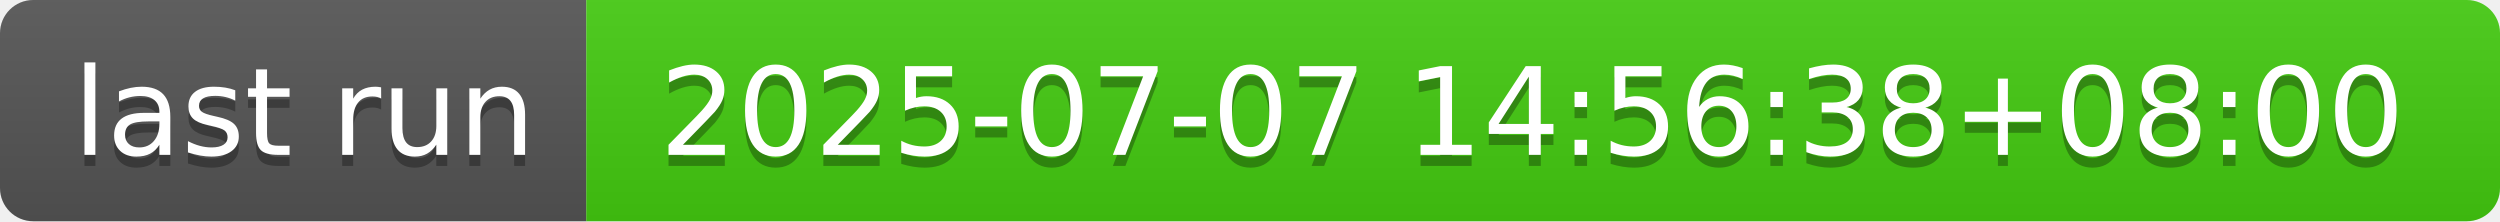
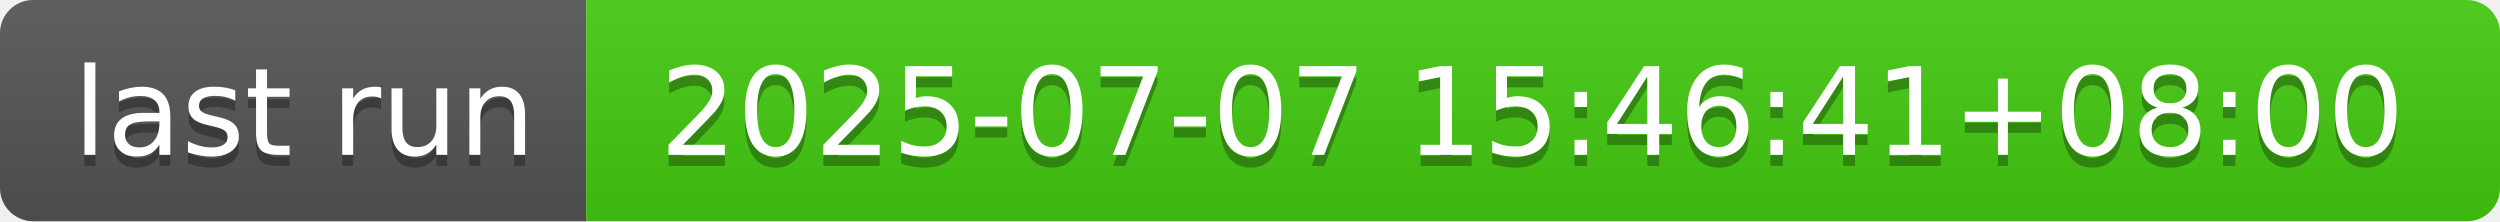
- <svg xmlns="http://www.w3.org/2000/svg" width="226" height="20" role="img" aria-label="last run: 2025-07-07 14:56:38+08:00">
+ <svg xmlns="http://www.w3.org/2000/svg" width="226" height="20" role="img" aria-label="last run: 2025-07-07 15:46:41+08:00">
  <linearGradient id="s" x2="0" y2="100%">
    <stop offset="0" stop-color="#bbb" stop-opacity=".1" />
    <stop offset="1" stop-opacity=".1" />
  </linearGradient>
  <clipPath id="r">
    <rect width="226" height="20" rx="3" fill="#fff" />
  </clipPath>
  <g clip-path="url(#r)">
    <rect width="53" height="20" fill="#555" />
    <rect x="53" width="173" height="20" fill="#4c1" />
    <rect width="226" height="20" fill="url(#s)" />
  </g>
  <g fill="#fff" text-anchor="middle" font-family="Verdana,Geneva,DejaVu Sans,sans-serif" text-rendering="geometricPrecision" font-size="110">
    <text aria-hidden="true" x="275" y="150" fill="#010101" fill-opacity=".3" transform="scale(.1)" textLength="430">last run</text>
    <text x="275" y="140" transform="scale(.1)" fill="#fff" textLength="430">last run</text>
-     <text aria-hidden="true" x="1385" y="150" fill="#010101" fill-opacity=".3" transform="scale(.1)" textLength="1630">2025-07-07 14:56:38+08:00</text>
-     <text x="1385" y="140" transform="scale(.1)" fill="#fff" textLength="1630">2025-07-07 14:56:38+08:00</text>
+     <text aria-hidden="true" x="1385" y="150" fill="#010101" fill-opacity=".3" transform="scale(.1)" textLength="1630">2025-07-07 15:46:41+08:00</text>
+     <text x="1385" y="140" transform="scale(.1)" fill="#fff" textLength="1630">2025-07-07 15:46:41+08:00</text>
  </g>
</svg>
